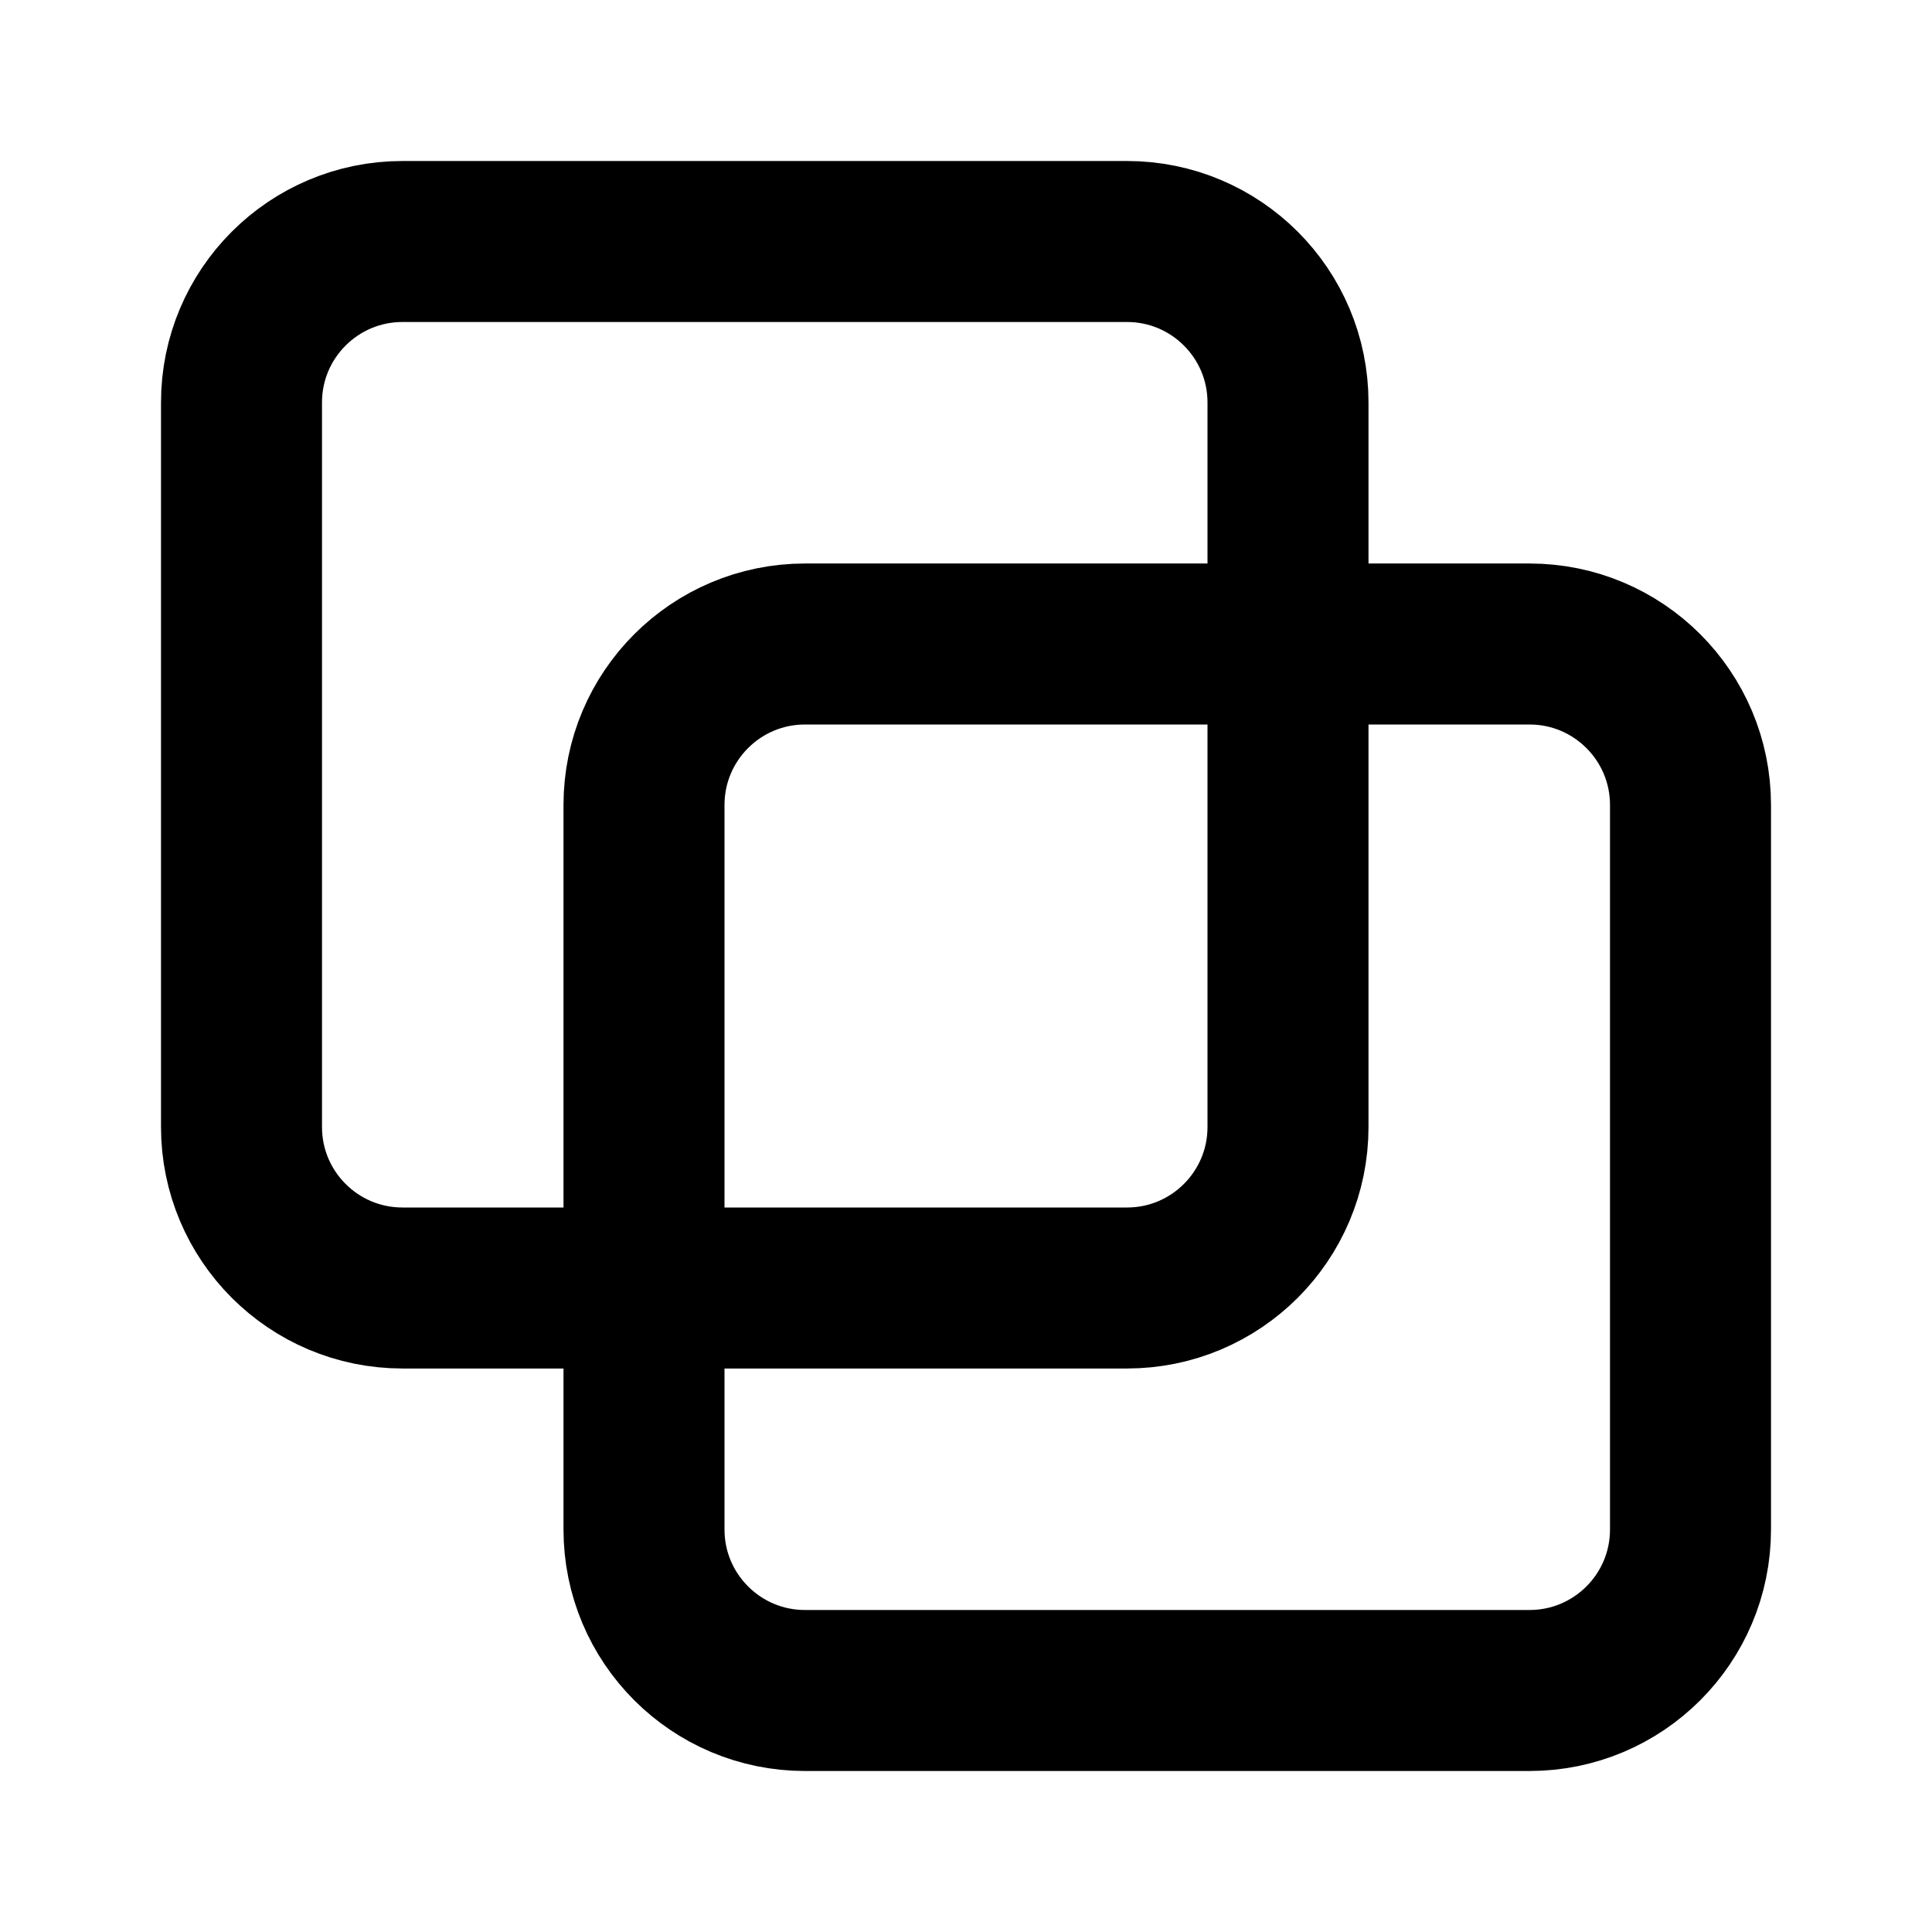
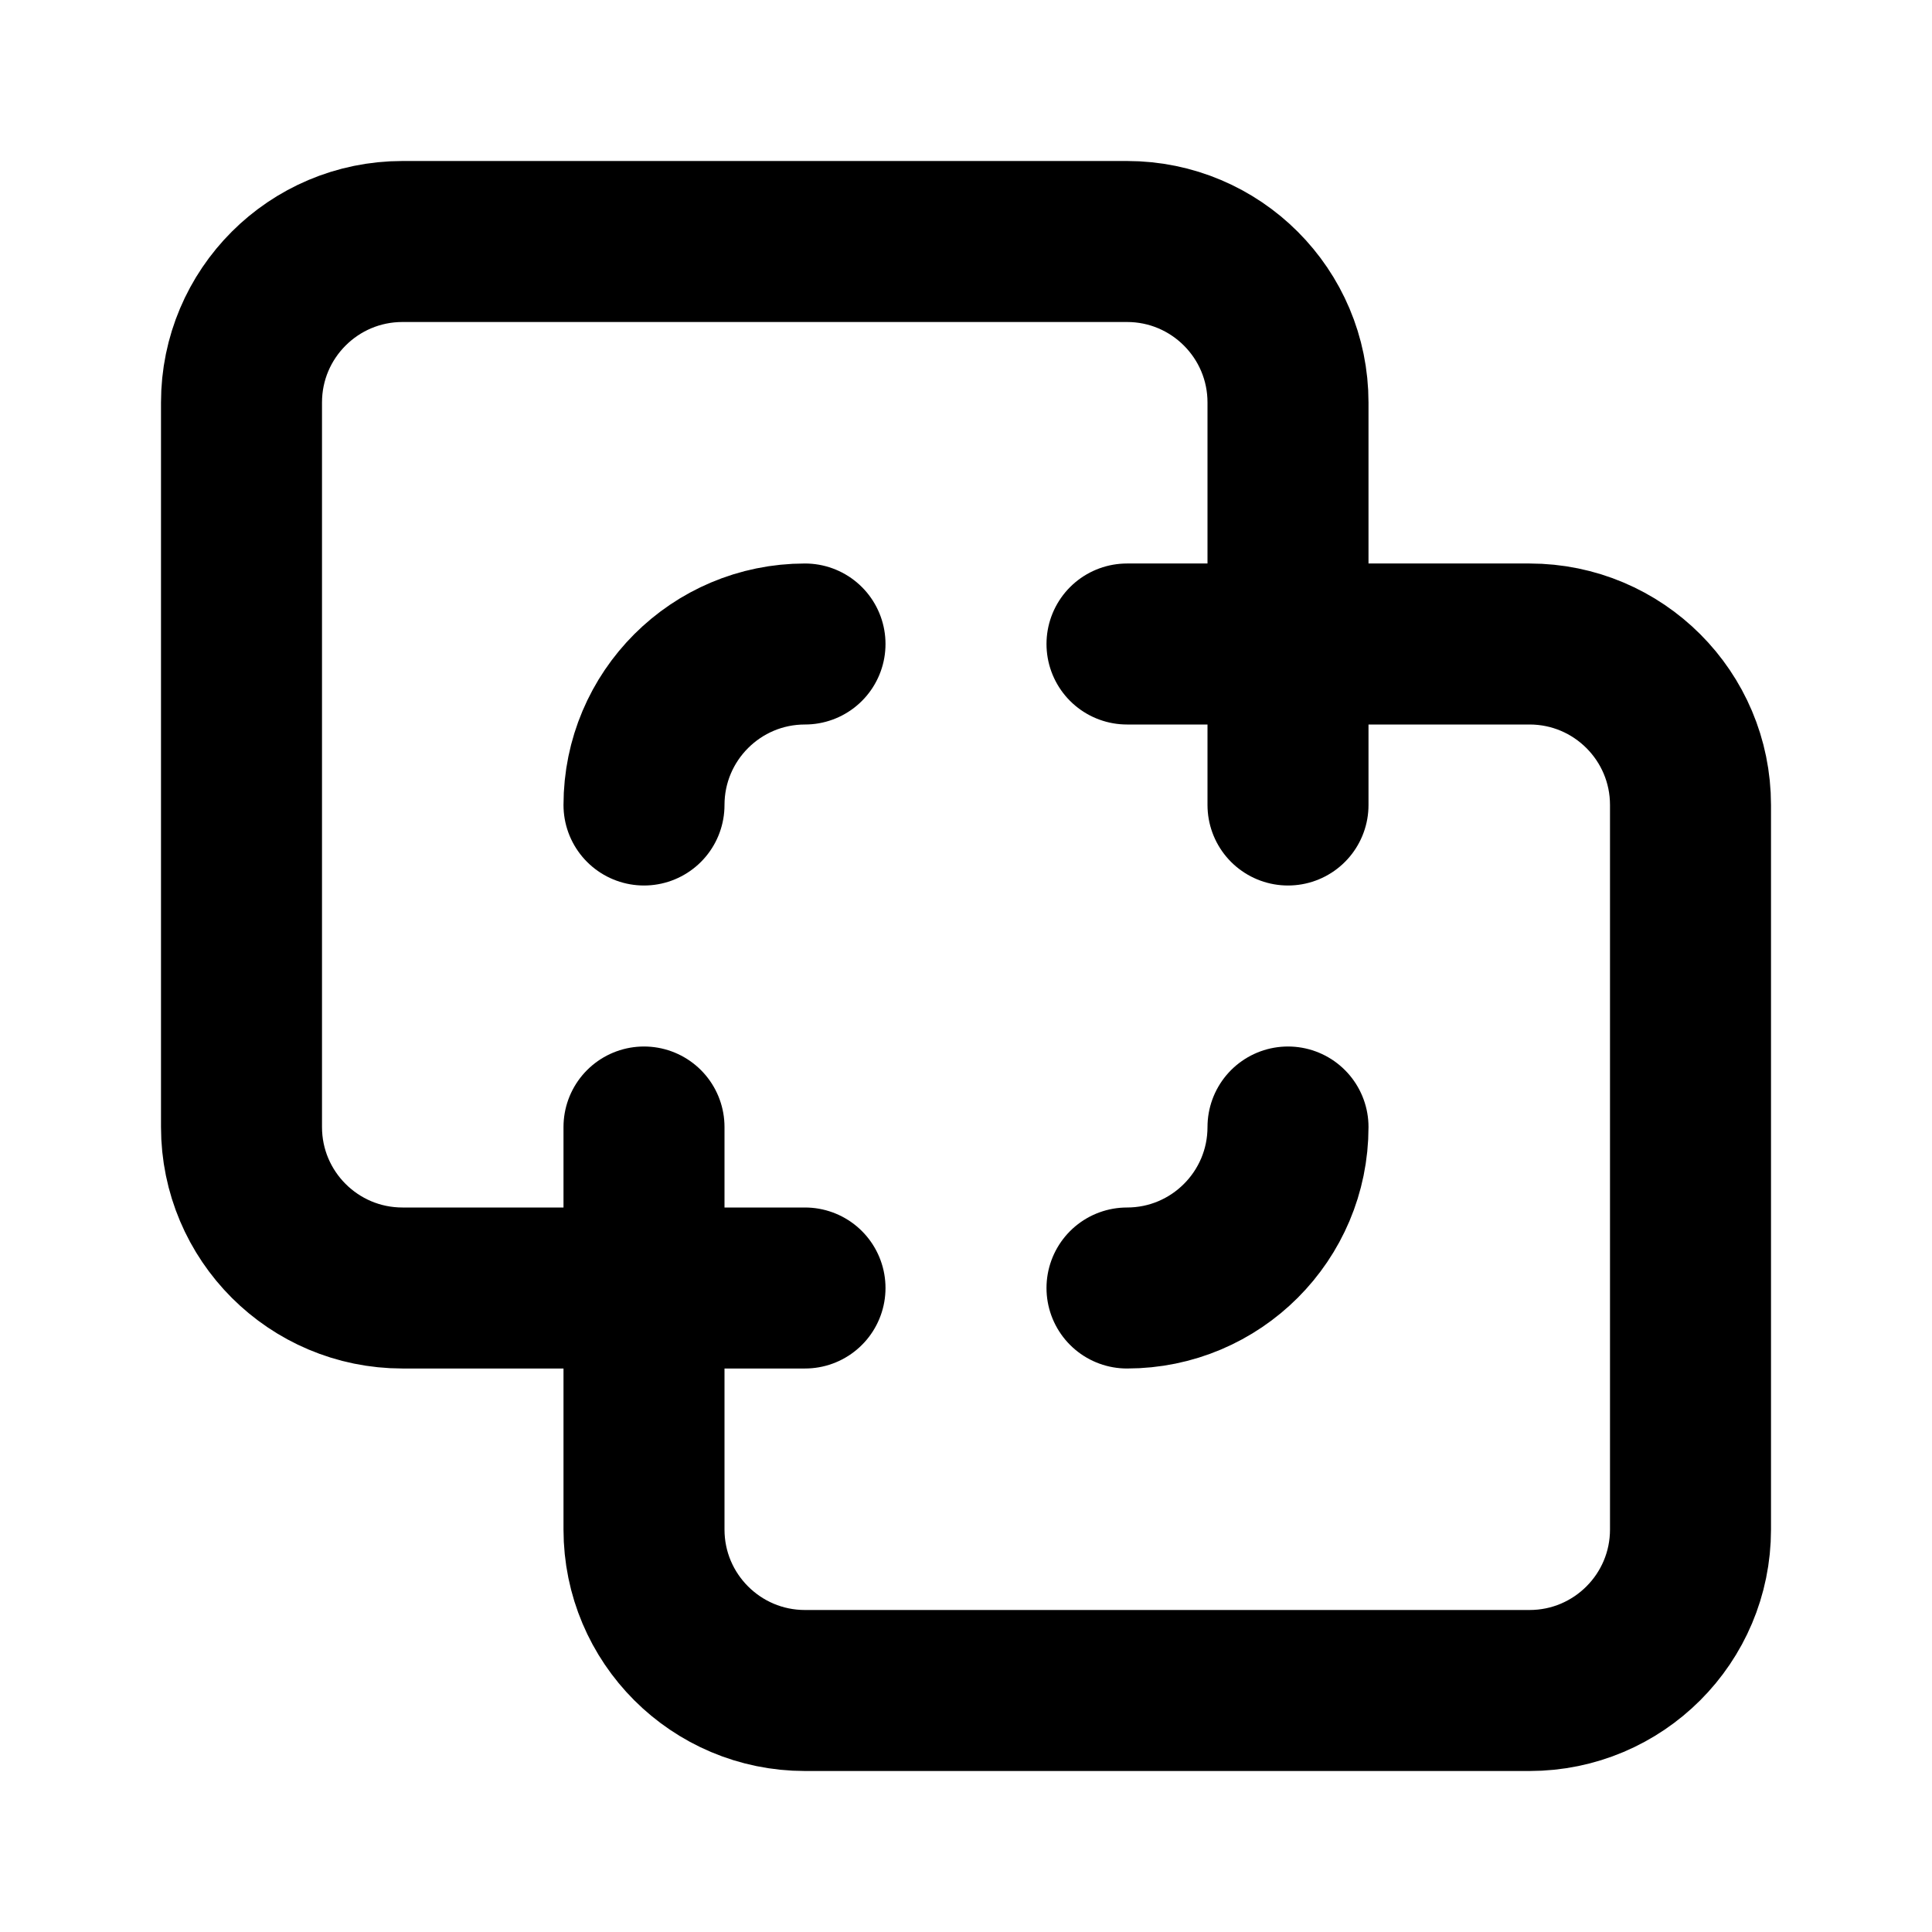
<svg xmlns="http://www.w3.org/2000/svg" width="24" height="24" viewBox="0 0 24 24" fill="none" stroke="currentColor" stroke-width="2" stroke-linecap="round" stroke-linejoin="round">
-   <rect x="3" y="3" width="13" height="13" rx="2" />
-   <rect x="8" y="8" width="13" height="13" rx="2" />
+   <path d="M16 10V5a2 2 0 0 0-2-2H5a2 2 0 0 0-2 2v9a2 2 0 0 0 2 2h5" />
+   <path d="M16 14a2 2 0 0 1-2 2" />
+   <path d="M8 10a2 2 0 0 1 2-2" />
+   <path d="M8 14v5a2 2 0 0 0 2 2h9a2 2 0 0 0 2-2v-9a2 2 0 0 0-2-2h-5" />
</svg>
